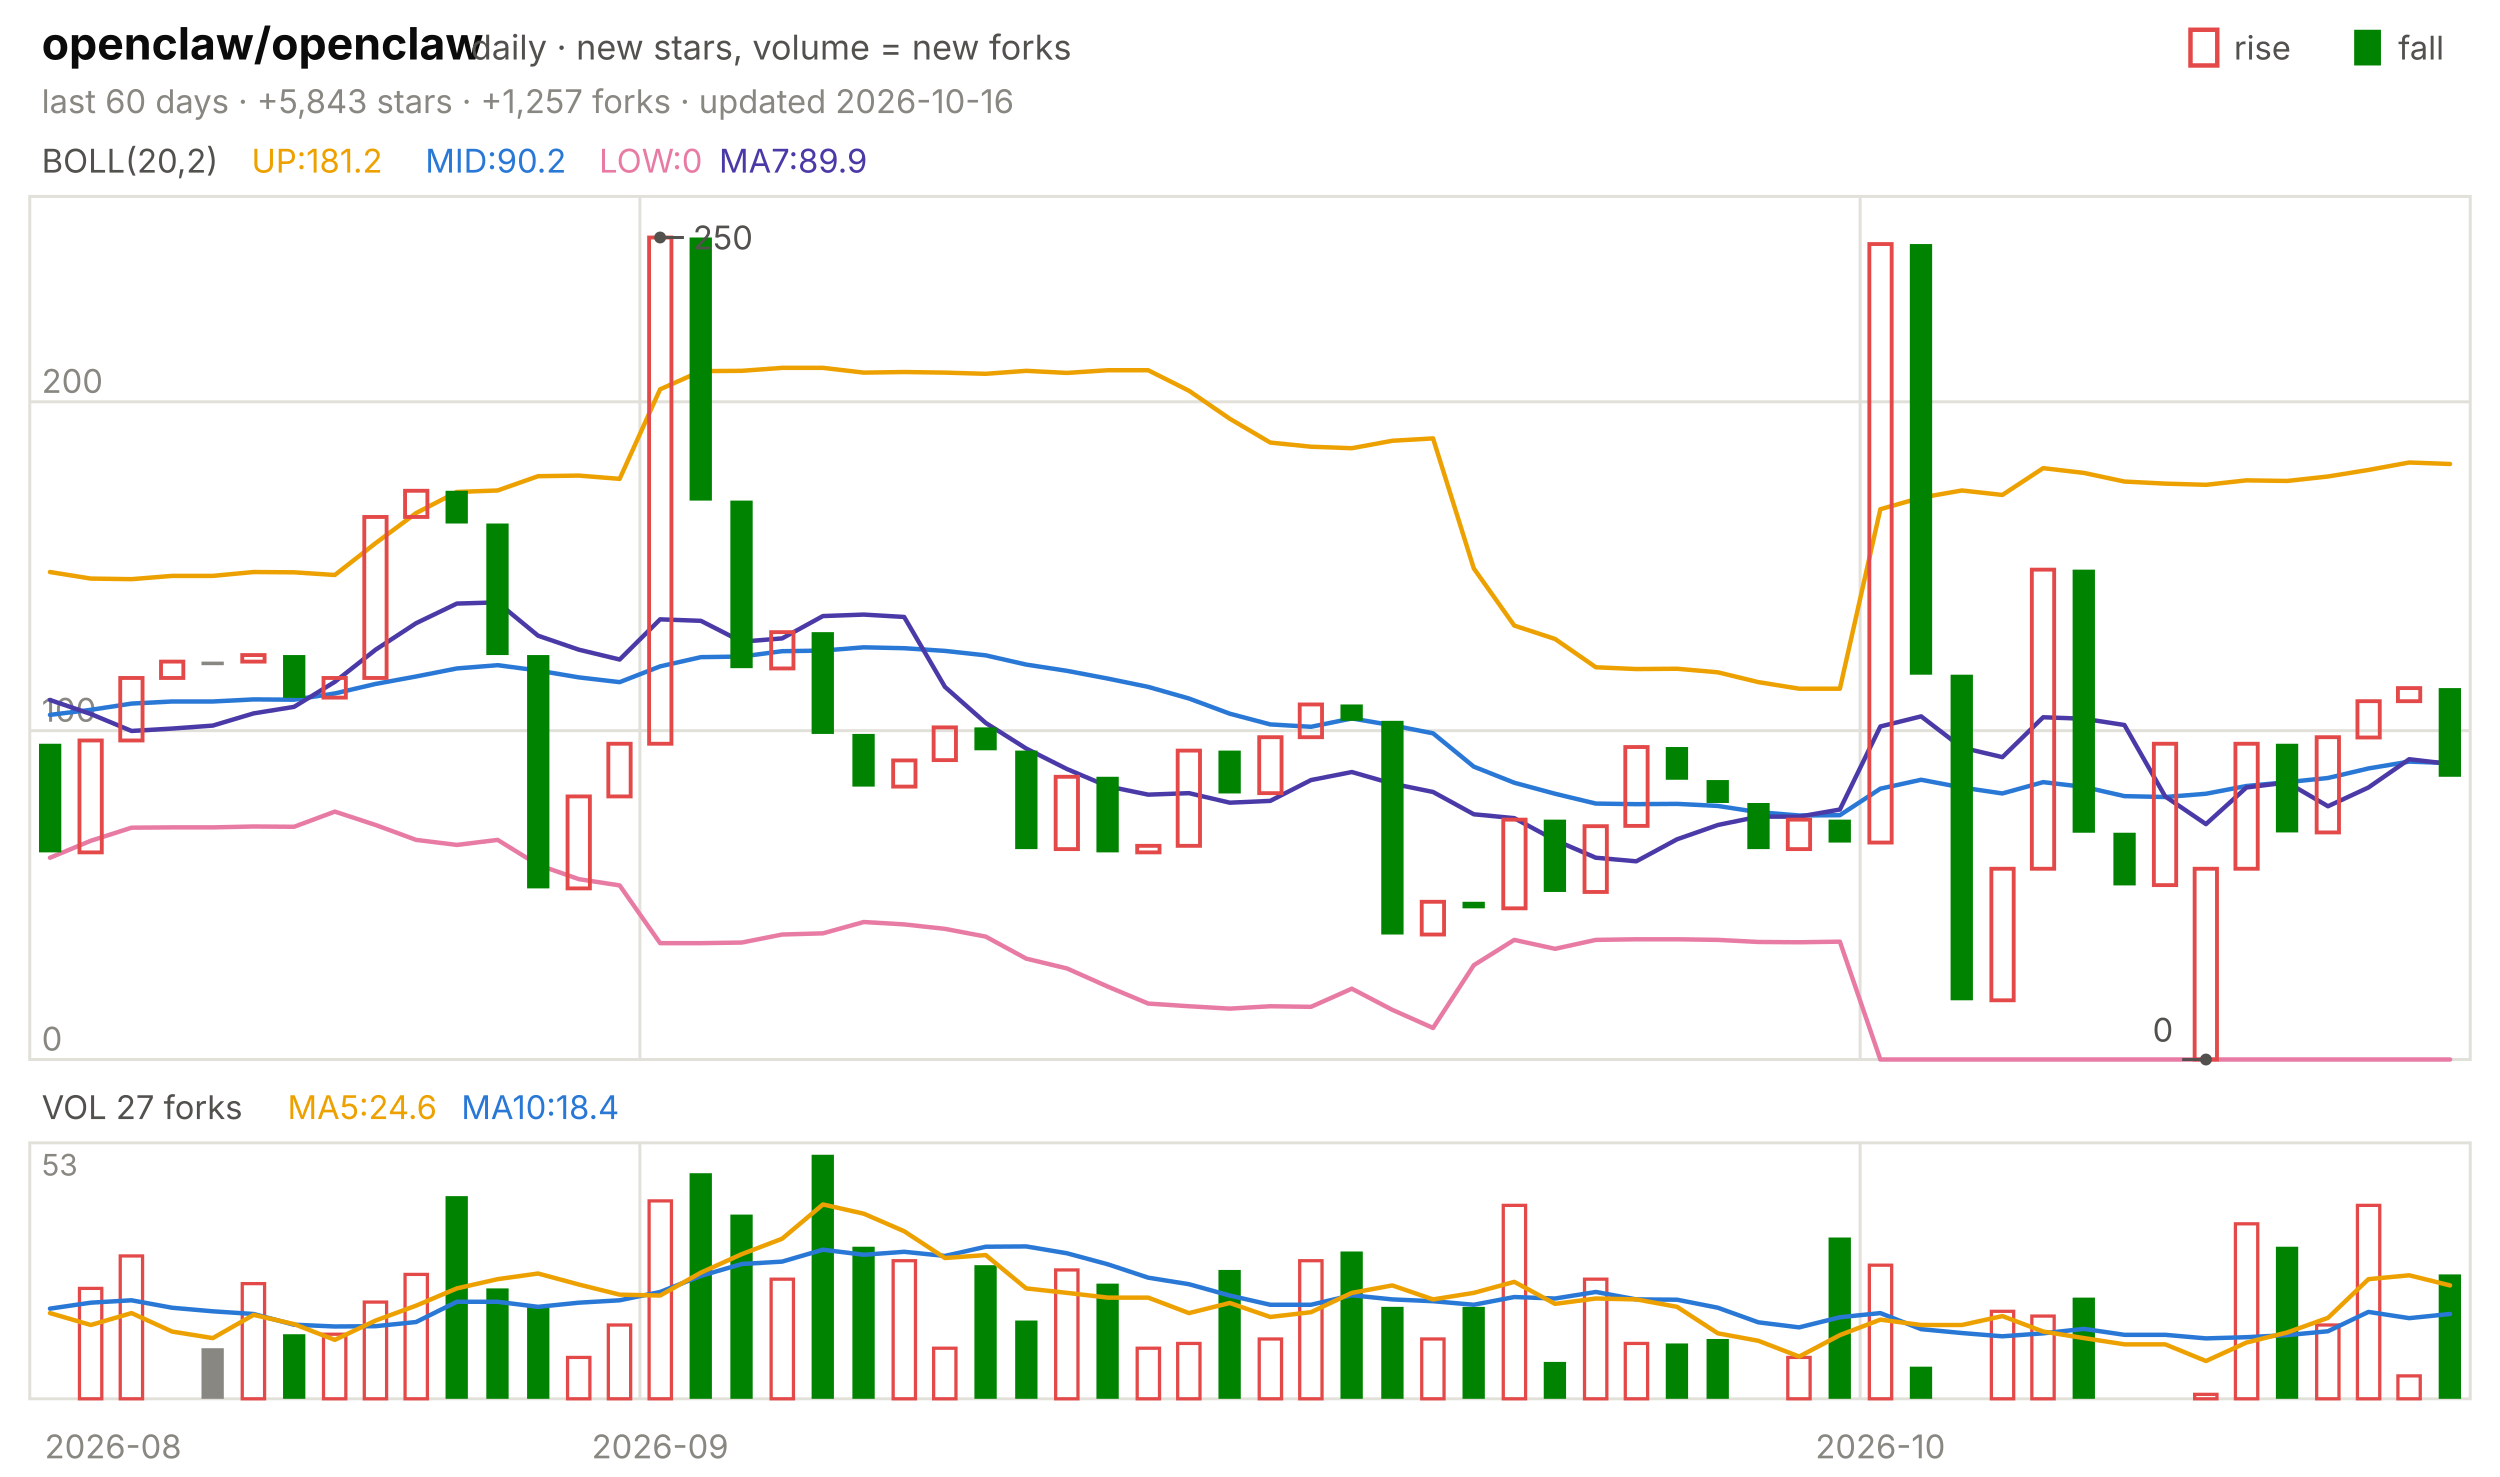
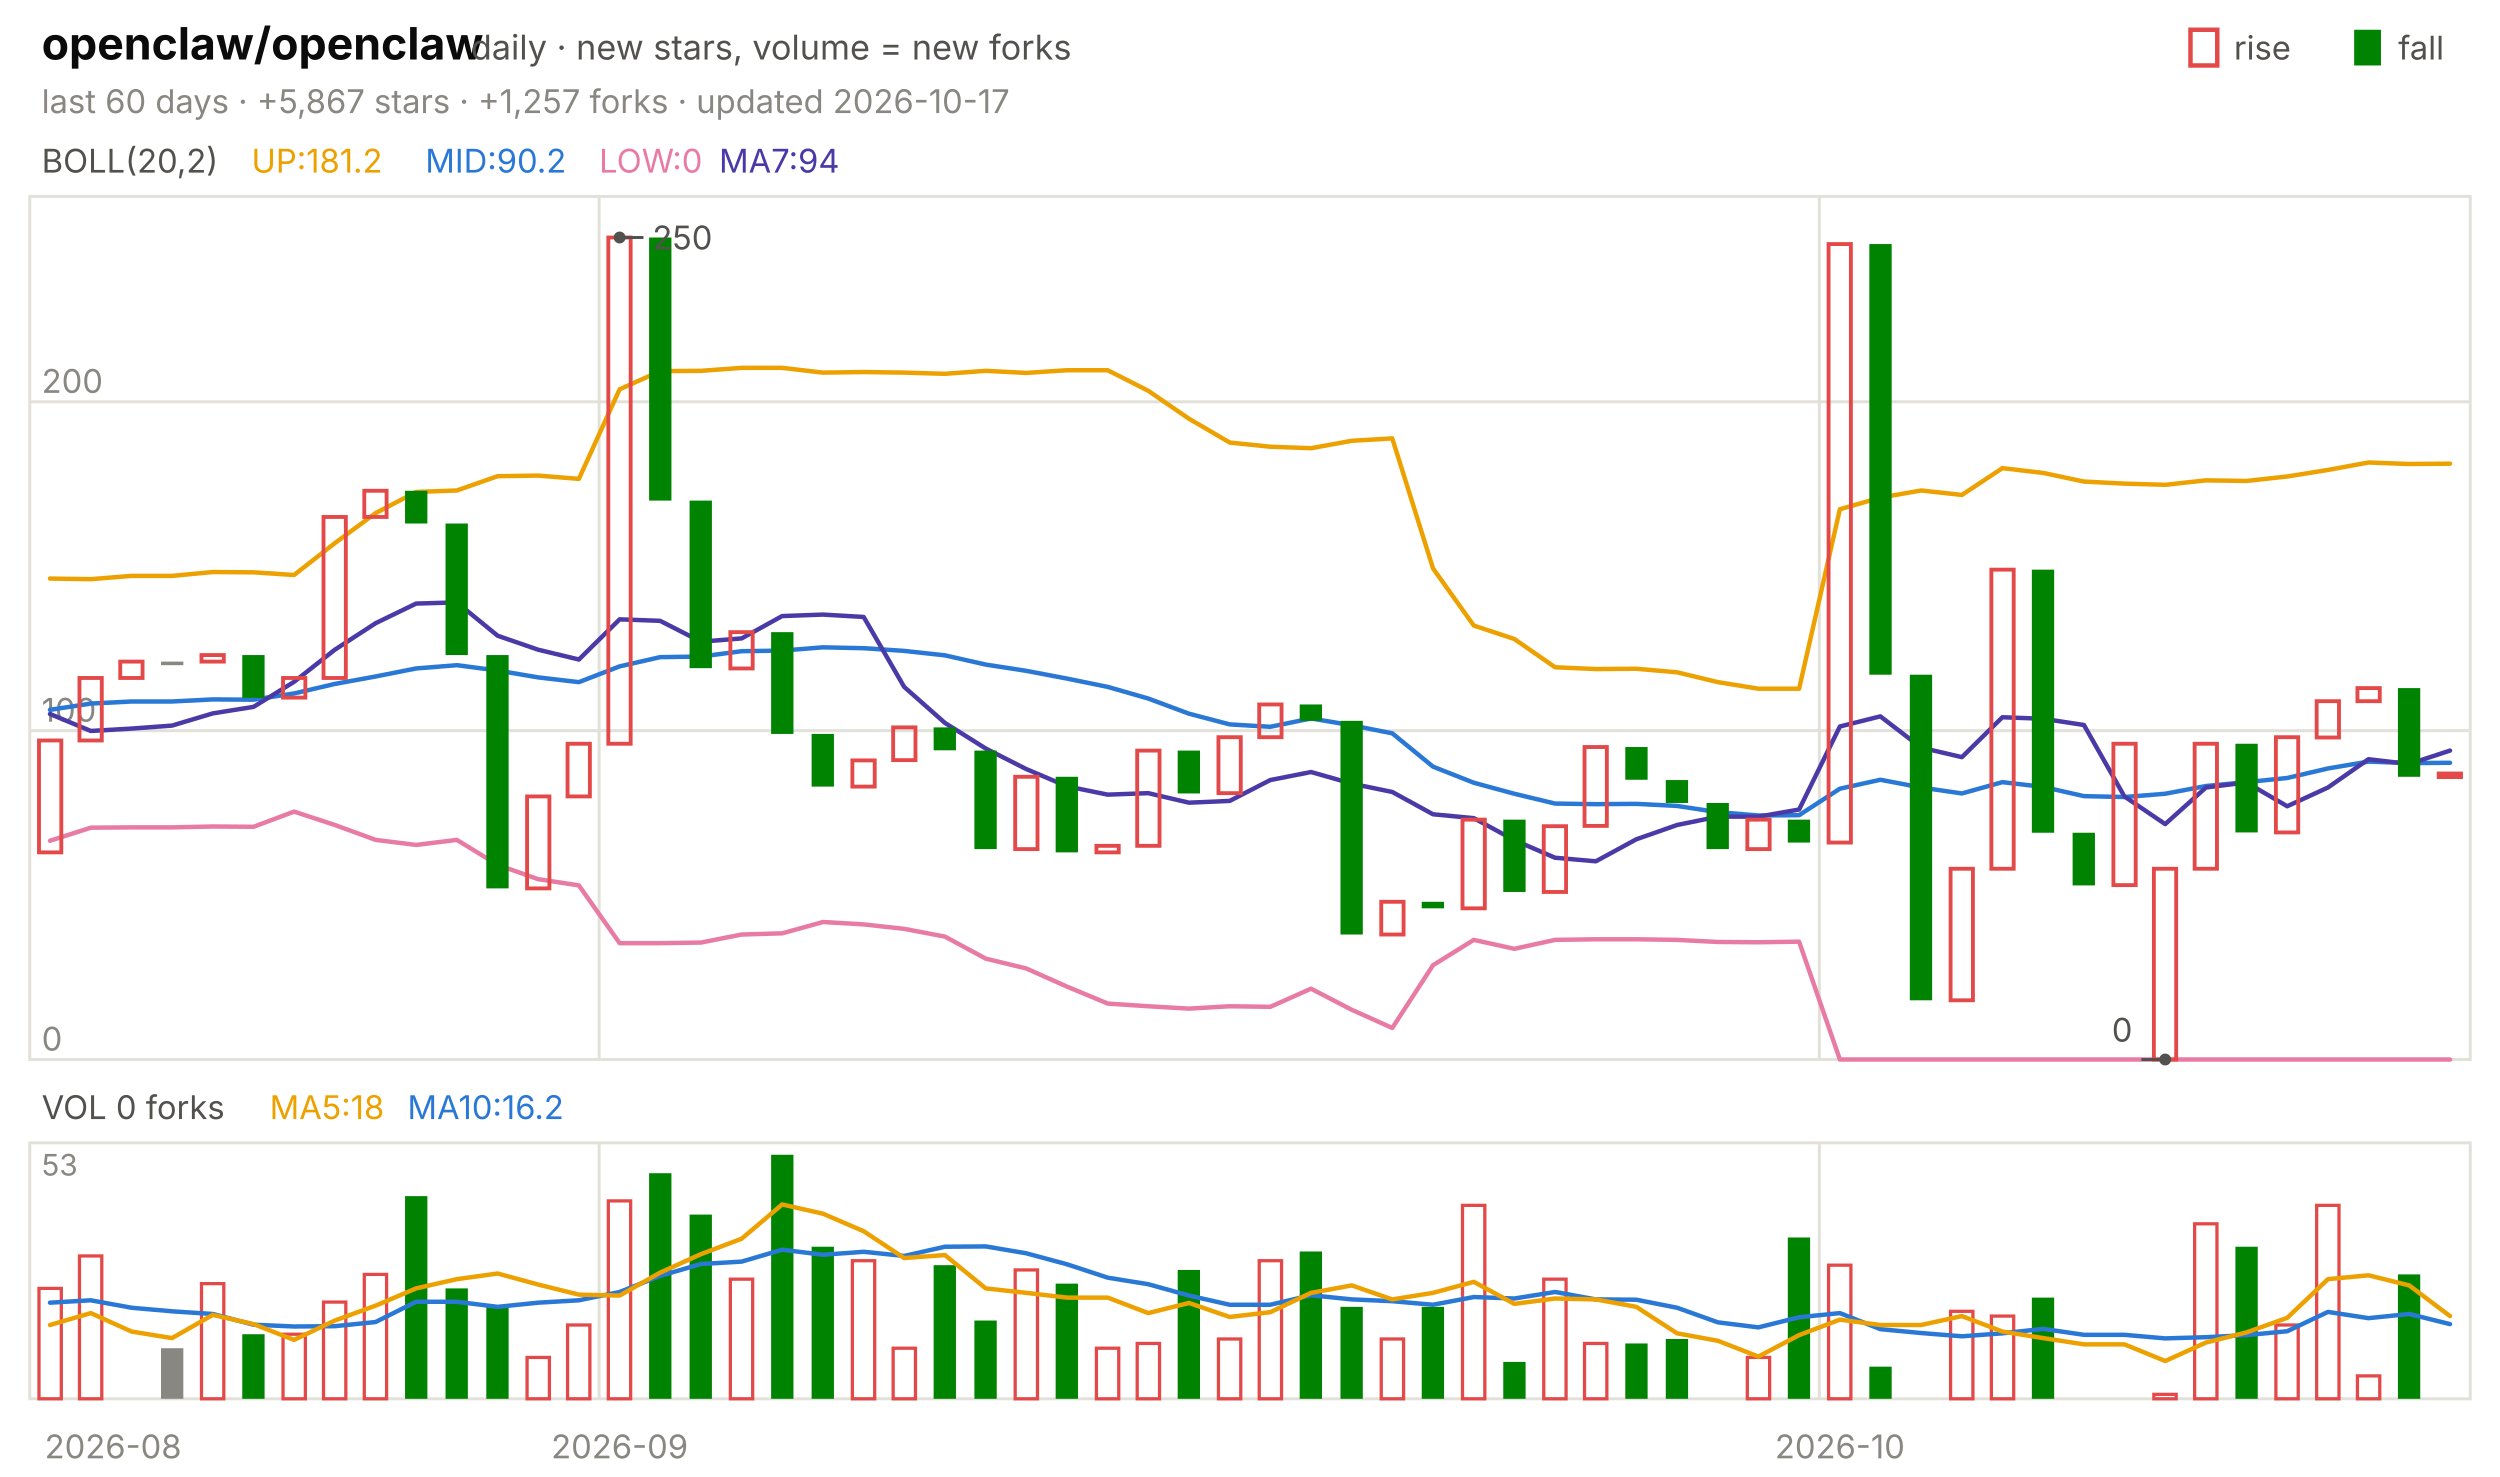
<svg xmlns="http://www.w3.org/2000/svg" viewBox="0 0 840 496" width="840" height="496" font-family="-apple-system,'Segoe UI',system-ui,sans-serif" role="img" aria-label="openclaw/openclaw candlestick chart">
  <text x="14.0" y="20.0" font-size="15" fill="#0b0b0b" font-weight="650">openclaw/openclaw</text>
  <text x="158.2" y="20.0" font-size="11.5" fill="#52514e">daily · new stars, volume = new forks</text>
  <text x="805.8" y="20.0" font-size="11.0" fill="#52514e">fall</text>
  <rect x="791" y="10" width="9" height="12" fill="#008300" />
  <text x="750.6" y="20.0" font-size="11.0" fill="#52514e">rise</text>
  <rect x="736" y="10" width="9" height="12" fill="none" stroke="#e34948" stroke-width="1.5" />
-   <text x="14.0" y="38.0" font-size="11.0" fill="#898781">last 60 days · +5,843 stars · +1,257 forks · updated 2026-10-16</text>
+   <text x="14.0" y="38.0" font-size="11.0" fill="#898781">last 60 days · +5,867 stars · +1,257 forks · updated 2026-10-17</text>
  <rect x="10" y="66" width="820" height="290" fill="none" stroke="#e1e0d9" />
  <rect x="10" y="384" width="820" height="86" fill="none" stroke="#e1e0d9" />
  <text x="38.0" y="490.0" font-size="11.0" fill="#898781" text-anchor="middle">2026-08</text>
-   <line x1="215.0" y1="66.0" x2="215.0" y2="356.0" stroke="#e1e0d9" stroke-width="1.0" />
-   <line x1="215.0" y1="384.0" x2="215.0" y2="470.0" stroke="#e1e0d9" stroke-width="1.0" />
-   <text x="221.8" y="490.0" font-size="11.0" fill="#898781" text-anchor="middle">2026-09</text>
-   <line x1="625.0" y1="66.0" x2="625.0" y2="356.0" stroke="#e1e0d9" stroke-width="1.0" />
-   <line x1="625.0" y1="384.0" x2="625.0" y2="470.0" stroke="#e1e0d9" stroke-width="1.0" />
-   <text x="631.8" y="490.0" font-size="11.0" fill="#898781" text-anchor="middle">2026-10</text>
+   <line x1="201.3" y1="66.0" x2="201.3" y2="356.0" stroke="#e1e0d9" stroke-width="1.0" />
+   <line x1="201.3" y1="384.0" x2="201.3" y2="470.0" stroke="#e1e0d9" stroke-width="1.0" />
+   <text x="208.2" y="490.0" font-size="11.0" fill="#898781" text-anchor="middle">2026-09</text>
+   <line x1="611.3" y1="66.0" x2="611.3" y2="356.0" stroke="#e1e0d9" stroke-width="1.0" />
+   <line x1="611.3" y1="384.0" x2="611.3" y2="470.0" stroke="#e1e0d9" stroke-width="1.0" />
+   <text x="618.2" y="490.0" font-size="11.0" fill="#898781" text-anchor="middle">2026-10</text>
  <text x="14.0" y="58.0" font-size="11.0" fill="#52514e">BOLL(20,2)</text>
  <text x="84.5" y="58.0" font-size="11.0" fill="#eda100">UP:181.2</text>
  <text x="142.9" y="58.0" font-size="11.0" fill="#2a78d6">MID:90.2</text>
  <text x="201.3" y="58.0" font-size="11.0" fill="#e87ba4">LOW:0</text>
-   <text x="241.6" y="58.0" font-size="11.0" fill="#4a3aa7">MA7:89.9</text>
+   <text x="241.6" y="58.0" font-size="11.0" fill="#4a3aa7">MA7:94</text>
  <line x1="10.0" y1="356.0" x2="830.0" y2="356.0" stroke="#e1e0d9" stroke-width="1.0" />
  <text x="14.0" y="353.0" font-size="11.0" fill="#898781">0</text>
  <line x1="10.0" y1="245.5" x2="830.0" y2="245.5" stroke="#e1e0d9" stroke-width="1.0" />
  <text x="14.0" y="242.5" font-size="11.0" fill="#898781">100</text>
  <line x1="10.0" y1="135.0" x2="830.0" y2="135.0" stroke="#e1e0d9" stroke-width="1.0" />
  <text x="14.0" y="132.0" font-size="11.0" fill="#898781">200</text>
-   <polyline points="16.8,192.2 30.5,194.4 44.2,194.6 57.8,193.5 71.5,193.5 85.2,192.2 98.8,192.3 112.5,193.2 126.2,182.5 139.8,172.4 153.5,165.3 167.2,164.8 180.8,160.0 194.5,159.8 208.2,160.9 221.8,130.8 235.5,124.7 249.2,124.6 262.8,123.6 276.5,123.6 290.2,125.2 303.8,125.0 317.5,125.2 331.2,125.6 344.8,124.6 358.5,125.3 372.2,124.4 385.8,124.4 399.5,131.3 413.2,140.7 426.8,148.7 440.5,150.1 454.2,150.6 467.8,148.1 481.5,147.3 495.2,191.0 508.8,210.2 522.5,214.7 536.2,224.2 549.8,224.8 563.5,224.7 577.2,225.9 590.8,229.2 604.5,231.4 618.2,231.4 631.8,171.1 645.5,167.2 659.2,164.8 672.8,166.3 686.5,157.3 700.2,158.9 713.8,161.8 727.5,162.5 741.2,162.9 754.8,161.4 768.5,161.6 782.2,160.1 795.8,157.9 809.5,155.4 823.2,155.9" fill="none" stroke="#eda100" stroke-width="1.5" stroke-linejoin="round" stroke-linecap="round" />
-   <polyline points="16.8,240.2 30.5,238.5 44.2,236.4 57.8,235.7 71.5,235.7 85.2,235.0 98.8,235.1 112.5,233.0 126.2,229.8 139.8,227.3 153.5,224.6 167.2,223.5 180.8,225.3 194.5,227.6 208.2,229.2 221.8,223.9 235.5,220.8 249.2,220.6 262.8,218.8 276.5,218.6 290.2,217.5 303.8,217.8 317.5,218.7 331.2,220.2 344.8,223.3 358.5,225.4 372.2,228.0 385.8,230.8 399.5,234.7 413.2,239.8 426.8,243.4 440.5,244.2 454.2,241.4 467.8,243.7 481.5,246.4 495.2,257.6 508.8,263.0 522.5,266.7 536.2,270.0 549.8,270.2 563.5,270.1 577.2,270.8 590.8,272.9 604.5,274.0 618.2,273.9 631.8,265.0 645.5,262.0 659.2,264.6 672.8,266.6 686.5,262.8 700.2,264.4 713.8,267.5 727.5,267.8 741.2,266.7 754.8,264.1 768.5,262.8 782.2,261.4 795.8,258.2 809.5,255.9 823.2,256.4" fill="none" stroke="#2a78d6" stroke-width="1.5" stroke-linejoin="round" stroke-linecap="round" />
-   <polyline points="16.8,288.2 30.5,282.5 44.2,278.1 57.8,278.0 71.5,278.0 85.2,277.7 98.8,277.8 112.5,272.7 126.2,277.2 139.8,282.2 153.5,283.9 167.2,282.2 180.8,290.6 194.5,295.4 208.2,297.5 221.8,316.9 235.5,316.9 249.2,316.7 262.8,314.0 276.5,313.6 290.2,309.8 303.8,310.6 317.5,312.1 331.2,314.7 344.8,322.1 358.5,325.4 372.2,331.5 385.8,337.2 399.5,338.1 413.2,338.9 426.8,338.1 440.5,338.3 454.2,332.2 467.8,339.3 481.5,345.4 495.2,324.3 508.8,315.8 522.5,318.8 536.2,315.8 549.8,315.6 563.5,315.6 577.2,315.8 590.8,316.5 604.5,316.6 618.2,316.4 631.8,356.0 645.5,356.0 659.2,356.0 672.8,356.0 686.5,356.0 700.2,356.0 713.8,356.0 727.5,356.0 741.2,356.0 754.8,356.0 768.5,356.0 782.2,356.0 795.8,356.0 809.5,356.0 823.2,356.0" fill="none" stroke="#e87ba4" stroke-width="1.5" stroke-linejoin="round" stroke-linecap="round" />
-   <polyline points="16.8,235.2 30.5,239.9 44.2,245.6 57.8,244.8 71.5,243.8 85.2,239.7 98.8,237.5 112.5,229.1 126.2,218.3 139.8,209.4 153.5,202.8 167.2,202.4 180.8,213.6 194.5,218.3 208.2,221.6 221.8,208.1 235.5,208.6 249.2,215.6 262.8,214.5 276.5,207.0 290.2,206.5 303.8,207.3 317.5,230.8 331.2,242.9 344.8,251.5 358.5,258.4 372.2,264.2 385.8,267.0 399.5,266.5 413.2,269.7 426.8,269.1 440.5,262.1 454.2,259.4 467.8,263.3 481.5,266.1 495.2,273.6 508.8,274.9 522.5,282.3 536.2,288.2 549.8,289.4 563.5,282.0 577.2,277.2 590.8,274.4 604.5,274.4 618.2,272.0 631.8,244.1 645.5,240.7 659.2,251.2 672.8,254.4 686.5,241.0 700.2,241.5 713.8,243.6 727.5,267.6 741.2,276.9 754.8,264.6 768.5,262.9 782.2,270.9 795.8,264.6 809.5,255.1 823.2,256.7" fill="none" stroke="#4a3aa7" stroke-width="1.5" stroke-linejoin="round" stroke-linecap="round" />
-   <rect x="13.1" y="249.9" width="7.5" height="36.5" fill="#008300" />
-   <rect x="26.7" y="248.8" width="7.5" height="37.6" fill="none" stroke="#e34948" stroke-width="1.3" />
-   <rect x="40.4" y="227.8" width="7.5" height="21.0" fill="none" stroke="#e34948" stroke-width="1.3" />
-   <rect x="54.1" y="222.3" width="7.5" height="5.5" fill="none" stroke="#e34948" stroke-width="1.3" />
-   <rect x="67.7" y="222.3" width="7.5" height="1.2" fill="#898781" />
-   <rect x="81.4" y="220.1" width="7.5" height="2.2" fill="none" stroke="#e34948" stroke-width="1.3" />
-   <rect x="95.1" y="220.1" width="7.5" height="14.4" fill="#008300" />
-   <rect x="108.7" y="227.8" width="7.5" height="6.6" fill="none" stroke="#e34948" stroke-width="1.3" />
-   <rect x="122.4" y="173.7" width="7.5" height="54.1" fill="none" stroke="#e34948" stroke-width="1.3" />
-   <rect x="136.1" y="164.9" width="7.5" height="8.8" fill="none" stroke="#e34948" stroke-width="1.3" />
-   <rect x="149.7" y="164.9" width="7.5" height="11.0" fill="#008300" />
-   <rect x="163.4" y="175.9" width="7.5" height="44.2" fill="#008300" />
-   <rect x="177.1" y="220.1" width="7.5" height="78.4" fill="#008300" />
-   <rect x="190.7" y="267.6" width="7.5" height="30.9" fill="none" stroke="#e34948" stroke-width="1.3" />
-   <rect x="204.4" y="249.9" width="7.5" height="17.7" fill="none" stroke="#e34948" stroke-width="1.3" />
-   <rect x="218.1" y="79.8" width="7.5" height="170.1" fill="none" stroke="#e34948" stroke-width="1.3" />
-   <rect x="231.7" y="79.8" width="7.5" height="88.4" fill="#008300" />
-   <rect x="245.4" y="168.2" width="7.5" height="56.3" fill="#008300" />
-   <rect x="259.1" y="212.4" width="7.5" height="12.2" fill="none" stroke="#e34948" stroke-width="1.3" />
-   <rect x="272.7" y="212.4" width="7.5" height="34.2" fill="#008300" />
-   <rect x="286.4" y="246.6" width="7.5" height="17.7" fill="#008300" />
-   <rect x="300.1" y="255.5" width="7.5" height="8.8" fill="none" stroke="#e34948" stroke-width="1.3" />
-   <rect x="313.7" y="244.4" width="7.5" height="11.0" fill="none" stroke="#e34948" stroke-width="1.3" />
-   <rect x="327.4" y="244.4" width="7.5" height="7.7" fill="#008300" />
-   <rect x="341.1" y="252.2" width="7.5" height="33.1" fill="#008300" />
-   <rect x="354.7" y="261.0" width="7.5" height="24.3" fill="none" stroke="#e34948" stroke-width="1.3" />
-   <rect x="368.4" y="261.0" width="7.5" height="25.4" fill="#008300" />
-   <rect x="382.1" y="284.2" width="7.5" height="2.2" fill="none" stroke="#e34948" stroke-width="1.3" />
-   <rect x="395.7" y="252.2" width="7.5" height="32.0" fill="none" stroke="#e34948" stroke-width="1.3" />
-   <rect x="409.4" y="252.2" width="7.5" height="14.4" fill="#008300" />
-   <rect x="423.1" y="247.7" width="7.5" height="18.8" fill="none" stroke="#e34948" stroke-width="1.3" />
-   <rect x="436.7" y="236.7" width="7.5" height="11.0" fill="none" stroke="#e34948" stroke-width="1.3" />
-   <rect x="450.4" y="236.7" width="7.5" height="5.5" fill="#008300" />
-   <rect x="464.1" y="242.2" width="7.5" height="71.8" fill="#008300" />
-   <rect x="477.7" y="303.0" width="7.5" height="11.0" fill="none" stroke="#e34948" stroke-width="1.3" />
-   <rect x="491.4" y="303.0" width="7.5" height="2.2" fill="#008300" />
-   <rect x="505.1" y="275.4" width="7.5" height="29.8" fill="none" stroke="#e34948" stroke-width="1.3" />
-   <rect x="518.7" y="275.4" width="7.5" height="24.3" fill="#008300" />
-   <rect x="532.4" y="277.6" width="7.5" height="22.1" fill="none" stroke="#e34948" stroke-width="1.3" />
-   <rect x="546.1" y="251.0" width="7.5" height="26.5" fill="none" stroke="#e34948" stroke-width="1.3" />
-   <rect x="559.7" y="251.0" width="7.5" height="11.0" fill="#008300" />
-   <rect x="573.4" y="262.1" width="7.5" height="7.7" fill="#008300" />
-   <rect x="587.1" y="269.8" width="7.5" height="15.5" fill="#008300" />
-   <rect x="600.7" y="275.4" width="7.5" height="9.9" fill="none" stroke="#e34948" stroke-width="1.3" />
-   <rect x="614.4" y="275.4" width="7.5" height="7.7" fill="#008300" />
-   <rect x="628.1" y="82.0" width="7.5" height="201.1" fill="none" stroke="#e34948" stroke-width="1.3" />
-   <rect x="641.7" y="82.0" width="7.5" height="144.7" fill="#008300" />
-   <rect x="655.4" y="226.7" width="7.5" height="109.4" fill="#008300" />
-   <rect x="669.1" y="291.9" width="7.5" height="44.2" fill="none" stroke="#e34948" stroke-width="1.3" />
-   <rect x="682.7" y="191.4" width="7.5" height="100.5" fill="none" stroke="#e34948" stroke-width="1.3" />
-   <rect x="696.4" y="191.4" width="7.5" height="88.4" fill="#008300" />
-   <rect x="710.1" y="279.8" width="7.5" height="17.7" fill="#008300" />
-   <rect x="723.7" y="249.9" width="7.5" height="47.5" fill="none" stroke="#e34948" stroke-width="1.3" />
-   <rect x="737.4" y="291.9" width="7.5" height="64.1" fill="none" stroke="#e34948" stroke-width="1.3" />
-   <rect x="751.1" y="249.9" width="7.5" height="42.0" fill="none" stroke="#e34948" stroke-width="1.3" />
-   <rect x="764.7" y="249.9" width="7.5" height="29.8" fill="#008300" />
-   <rect x="778.4" y="247.7" width="7.5" height="32.0" fill="none" stroke="#e34948" stroke-width="1.3" />
-   <rect x="792.1" y="235.6" width="7.5" height="12.2" fill="none" stroke="#e34948" stroke-width="1.3" />
-   <rect x="805.7" y="231.2" width="7.5" height="4.4" fill="none" stroke="#e34948" stroke-width="1.3" />
-   <rect x="819.4" y="231.2" width="7.5" height="29.8" fill="#008300" />
-   <circle cx="221.8" cy="79.8" r="2" fill="#52514e" />
-   <line x1="221.8" y1="79.8" x2="229.8" y2="79.8" stroke="#52514e" stroke-width="1.0" />
-   <text x="232.8" y="83.8" font-size="11.0" fill="#52514e">250</text>
-   <circle cx="741.2" cy="356.0" r="2" fill="#52514e" />
-   <line x1="741.2" y1="356.0" x2="733.2" y2="356.0" stroke="#52514e" stroke-width="1.0" />
-   <text x="730.2" y="350.0" font-size="11.0" fill="#52514e" text-anchor="end">0</text>
-   <text x="14.0" y="376.0" font-size="11.0" fill="#52514e">VOL 27 forks</text>
-   <text x="96.6" y="376.0" font-size="11.0" fill="#eda100">MA5:24.6</text>
-   <text x="155.0" y="376.0" font-size="11.0" fill="#2a78d6">MA10:18.4</text>
+   <polyline points="16.8,194.4 30.5,194.6 44.2,193.5 57.8,193.5 71.5,192.2 85.2,192.3 98.8,193.2 112.5,182.5 126.2,172.4 139.8,165.3 153.5,164.8 167.2,160.0 180.8,159.8 194.5,160.9 208.2,130.8 221.8,124.7 235.5,124.6 249.2,123.6 262.8,123.6 276.5,125.2 290.2,125.0 303.8,125.2 317.5,125.6 331.2,124.6 344.8,125.3 358.5,124.4 372.2,124.4 385.8,131.3 399.5,140.7 413.2,148.7 426.8,150.1 440.5,150.6 454.2,148.1 467.8,147.3 481.5,191.0 495.2,210.2 508.8,214.7 522.5,224.2 536.2,224.8 549.8,224.7 563.5,225.9 577.2,229.2 590.8,231.4 604.5,231.4 618.2,171.1 631.8,167.2 645.5,164.8 659.2,166.3 672.8,157.3 686.5,158.9 700.2,161.8 713.8,162.5 727.5,162.9 741.2,161.4 754.8,161.6 768.5,160.1 782.2,157.9 795.8,155.4 809.5,155.9 823.2,155.8" fill="none" stroke="#eda100" stroke-width="1.5" stroke-linejoin="round" stroke-linecap="round" />
+   <polyline points="16.8,238.5 30.5,236.4 44.2,235.7 57.8,235.7 71.5,235.0 85.2,235.1 98.8,233.0 112.5,229.8 126.2,227.3 139.8,224.6 153.5,223.5 167.2,225.3 180.8,227.6 194.5,229.2 208.2,223.9 221.8,220.8 235.5,220.6 249.2,218.8 262.8,218.6 276.5,217.5 290.2,217.8 303.8,218.7 317.5,220.2 331.2,223.3 344.8,225.4 358.5,228.0 372.2,230.8 385.8,234.7 399.5,239.8 413.2,243.4 426.8,244.2 440.5,241.4 454.2,243.7 467.8,246.4 481.5,257.6 495.2,263.0 508.8,266.7 522.5,270.0 536.2,270.2 549.8,270.1 563.5,270.8 577.2,272.9 590.8,274.0 604.5,273.9 618.2,265.0 631.8,262.0 645.5,264.6 659.2,266.6 672.8,262.8 686.5,264.4 700.2,267.5 713.8,267.8 727.5,266.7 741.2,264.1 754.8,262.8 768.5,261.4 782.2,258.2 795.8,255.9 809.5,256.4 823.2,256.3" fill="none" stroke="#2a78d6" stroke-width="1.5" stroke-linejoin="round" stroke-linecap="round" />
+   <polyline points="16.8,282.5 30.5,278.1 44.2,278.0 57.8,278.0 71.5,277.7 85.2,277.8 98.8,272.7 112.5,277.2 126.2,282.2 139.8,283.9 153.5,282.2 167.2,290.6 180.8,295.4 194.5,297.5 208.2,316.9 221.8,316.9 235.5,316.7 249.2,314.0 262.8,313.6 276.5,309.8 290.2,310.6 303.8,312.1 317.5,314.7 331.2,322.1 344.8,325.4 358.5,331.5 372.2,337.2 385.8,338.1 399.5,338.9 413.2,338.1 426.8,338.3 440.5,332.2 454.2,339.3 467.8,345.4 481.5,324.3 495.2,315.8 508.8,318.8 522.5,315.8 536.2,315.6 549.8,315.6 563.5,315.8 577.2,316.5 590.8,316.6 604.5,316.4 618.2,356.0 631.8,356.0 645.5,356.0 659.2,356.0 672.8,356.0 686.5,356.0 700.2,356.0 713.8,356.0 727.5,356.0 741.2,356.0 754.8,356.0 768.5,356.0 782.2,356.0 795.8,356.0 809.5,356.0 823.2,356.0" fill="none" stroke="#e87ba4" stroke-width="1.5" stroke-linejoin="round" stroke-linecap="round" />
+   <polyline points="16.8,239.9 30.5,245.6 44.2,244.8 57.8,243.8 71.5,239.7 85.2,237.5 98.8,229.1 112.5,218.3 126.2,209.4 139.8,202.8 153.5,202.4 167.2,213.6 180.8,218.3 194.5,221.6 208.2,208.1 221.8,208.6 235.5,215.6 249.2,214.5 262.8,207.0 276.5,206.5 290.2,207.3 303.8,230.8 317.5,242.9 331.2,251.5 344.8,258.4 358.5,264.2 372.2,267.0 385.8,266.5 399.5,269.7 413.2,269.1 426.8,262.1 440.5,259.4 454.2,263.3 467.8,266.1 481.5,273.6 495.2,274.9 508.8,282.3 522.5,288.2 536.2,289.4 549.8,282.0 563.5,277.2 577.2,274.4 590.8,274.4 604.5,272.0 618.2,244.1 631.8,240.7 645.5,251.2 659.2,254.4 672.8,241.0 686.5,241.5 700.2,243.6 713.8,267.6 727.5,276.9 741.2,264.6 754.8,262.9 768.5,270.9 782.2,264.6 795.8,255.1 809.5,256.7 823.2,252.2" fill="none" stroke="#4a3aa7" stroke-width="1.5" stroke-linejoin="round" stroke-linecap="round" />
+   <rect x="13.1" y="248.8" width="7.5" height="37.6" fill="none" stroke="#e34948" stroke-width="1.3" />
+   <rect x="26.7" y="227.8" width="7.5" height="21.0" fill="none" stroke="#e34948" stroke-width="1.3" />
+   <rect x="40.4" y="222.3" width="7.5" height="5.5" fill="none" stroke="#e34948" stroke-width="1.3" />
+   <rect x="54.1" y="222.3" width="7.5" height="1.2" fill="#898781" />
+   <rect x="67.7" y="220.1" width="7.5" height="2.2" fill="none" stroke="#e34948" stroke-width="1.3" />
+   <rect x="81.4" y="220.1" width="7.5" height="14.4" fill="#008300" />
+   <rect x="95.1" y="227.8" width="7.5" height="6.6" fill="none" stroke="#e34948" stroke-width="1.3" />
+   <rect x="108.7" y="173.7" width="7.5" height="54.1" fill="none" stroke="#e34948" stroke-width="1.3" />
+   <rect x="122.4" y="164.9" width="7.5" height="8.8" fill="none" stroke="#e34948" stroke-width="1.3" />
+   <rect x="136.1" y="164.9" width="7.5" height="11.0" fill="#008300" />
+   <rect x="149.7" y="175.9" width="7.5" height="44.2" fill="#008300" />
+   <rect x="163.4" y="220.1" width="7.5" height="78.4" fill="#008300" />
+   <rect x="177.1" y="267.6" width="7.5" height="30.9" fill="none" stroke="#e34948" stroke-width="1.3" />
+   <rect x="190.7" y="249.9" width="7.5" height="17.7" fill="none" stroke="#e34948" stroke-width="1.3" />
+   <rect x="204.4" y="79.8" width="7.5" height="170.1" fill="none" stroke="#e34948" stroke-width="1.3" />
+   <rect x="218.1" y="79.8" width="7.5" height="88.4" fill="#008300" />
+   <rect x="231.7" y="168.2" width="7.5" height="56.3" fill="#008300" />
+   <rect x="245.4" y="212.4" width="7.5" height="12.2" fill="none" stroke="#e34948" stroke-width="1.3" />
+   <rect x="259.1" y="212.4" width="7.5" height="34.2" fill="#008300" />
+   <rect x="272.7" y="246.6" width="7.5" height="17.7" fill="#008300" />
+   <rect x="286.4" y="255.5" width="7.5" height="8.8" fill="none" stroke="#e34948" stroke-width="1.3" />
+   <rect x="300.1" y="244.4" width="7.5" height="11.0" fill="none" stroke="#e34948" stroke-width="1.3" />
+   <rect x="313.7" y="244.4" width="7.5" height="7.7" fill="#008300" />
+   <rect x="327.4" y="252.2" width="7.5" height="33.1" fill="#008300" />
+   <rect x="341.1" y="261.0" width="7.5" height="24.3" fill="none" stroke="#e34948" stroke-width="1.3" />
+   <rect x="354.7" y="261.0" width="7.5" height="25.4" fill="#008300" />
+   <rect x="368.4" y="284.2" width="7.5" height="2.2" fill="none" stroke="#e34948" stroke-width="1.3" />
+   <rect x="382.1" y="252.2" width="7.5" height="32.0" fill="none" stroke="#e34948" stroke-width="1.3" />
+   <rect x="395.7" y="252.2" width="7.5" height="14.4" fill="#008300" />
+   <rect x="409.4" y="247.7" width="7.5" height="18.8" fill="none" stroke="#e34948" stroke-width="1.3" />
+   <rect x="423.1" y="236.7" width="7.5" height="11.0" fill="none" stroke="#e34948" stroke-width="1.3" />
+   <rect x="436.7" y="236.7" width="7.5" height="5.5" fill="#008300" />
+   <rect x="450.4" y="242.2" width="7.5" height="71.8" fill="#008300" />
+   <rect x="464.1" y="303.0" width="7.5" height="11.0" fill="none" stroke="#e34948" stroke-width="1.3" />
+   <rect x="477.7" y="303.0" width="7.5" height="2.2" fill="#008300" />
+   <rect x="491.4" y="275.4" width="7.5" height="29.8" fill="none" stroke="#e34948" stroke-width="1.3" />
+   <rect x="505.1" y="275.4" width="7.5" height="24.3" fill="#008300" />
+   <rect x="518.7" y="277.6" width="7.5" height="22.1" fill="none" stroke="#e34948" stroke-width="1.3" />
+   <rect x="532.4" y="251.0" width="7.5" height="26.5" fill="none" stroke="#e34948" stroke-width="1.3" />
+   <rect x="546.1" y="251.0" width="7.5" height="11.0" fill="#008300" />
+   <rect x="559.7" y="262.1" width="7.5" height="7.7" fill="#008300" />
+   <rect x="573.4" y="269.8" width="7.5" height="15.5" fill="#008300" />
+   <rect x="587.1" y="275.4" width="7.5" height="9.9" fill="none" stroke="#e34948" stroke-width="1.3" />
+   <rect x="600.7" y="275.4" width="7.5" height="7.7" fill="#008300" />
+   <rect x="614.4" y="82.0" width="7.5" height="201.1" fill="none" stroke="#e34948" stroke-width="1.3" />
+   <rect x="628.1" y="82.0" width="7.5" height="144.7" fill="#008300" />
+   <rect x="641.7" y="226.7" width="7.5" height="109.4" fill="#008300" />
+   <rect x="655.4" y="291.9" width="7.5" height="44.2" fill="none" stroke="#e34948" stroke-width="1.3" />
+   <rect x="669.1" y="191.4" width="7.5" height="100.5" fill="none" stroke="#e34948" stroke-width="1.3" />
+   <rect x="682.7" y="191.4" width="7.5" height="88.4" fill="#008300" />
+   <rect x="696.4" y="279.8" width="7.5" height="17.7" fill="#008300" />
+   <rect x="710.1" y="249.9" width="7.5" height="47.5" fill="none" stroke="#e34948" stroke-width="1.3" />
+   <rect x="723.7" y="291.9" width="7.5" height="64.1" fill="none" stroke="#e34948" stroke-width="1.3" />
+   <rect x="737.4" y="249.9" width="7.5" height="42.0" fill="none" stroke="#e34948" stroke-width="1.3" />
+   <rect x="751.1" y="249.9" width="7.5" height="29.8" fill="#008300" />
+   <rect x="764.7" y="247.7" width="7.5" height="32.0" fill="none" stroke="#e34948" stroke-width="1.3" />
+   <rect x="778.4" y="235.6" width="7.5" height="12.2" fill="none" stroke="#e34948" stroke-width="1.3" />
+   <rect x="792.1" y="231.2" width="7.5" height="4.4" fill="none" stroke="#e34948" stroke-width="1.3" />
+   <rect x="805.7" y="231.2" width="7.5" height="29.8" fill="#008300" />
+   <rect x="819.4" y="259.9" width="7.5" height="1.2" fill="none" stroke="#e34948" stroke-width="1.3" />
+   <circle cx="208.2" cy="79.8" r="2" fill="#52514e" />
+   <line x1="208.2" y1="79.8" x2="216.2" y2="79.8" stroke="#52514e" stroke-width="1.0" />
+   <text x="219.2" y="83.8" font-size="11.0" fill="#52514e">250</text>
+   <circle cx="727.5" cy="356.0" r="2" fill="#52514e" />
+   <line x1="727.5" y1="356.0" x2="719.5" y2="356.0" stroke="#52514e" stroke-width="1.0" />
+   <text x="716.5" y="350.0" font-size="11.0" fill="#52514e" text-anchor="end">0</text>
+   <text x="14.0" y="376.0" font-size="11.0" fill="#52514e">VOL 0 forks</text>
+   <text x="90.6" y="376.0" font-size="11.0" fill="#eda100">MA5:18</text>
+   <text x="136.9" y="376.0" font-size="11.0" fill="#2a78d6">MA10:16.2</text>
  <text x="14.0" y="395.0" font-size="10" fill="#898781">53</text>
-   <rect x="26.7" y="432.9" width="7.5" height="37.1" fill="none" stroke="#e34948" stroke-width="1.1" />
-   <rect x="40.4" y="422.0" width="7.5" height="48.0" fill="none" stroke="#e34948" stroke-width="1.1" />
-   <rect x="67.7" y="453.0" width="7.5" height="17.0" fill="#898781" />
-   <rect x="81.4" y="431.3" width="7.5" height="38.7" fill="none" stroke="#e34948" stroke-width="1.1" />
-   <rect x="95.1" y="448.3" width="7.5" height="21.7" fill="#008300" />
-   <rect x="108.7" y="448.3" width="7.5" height="21.7" fill="none" stroke="#e34948" stroke-width="1.1" />
-   <rect x="122.4" y="437.5" width="7.5" height="32.5" fill="none" stroke="#e34948" stroke-width="1.1" />
-   <rect x="136.1" y="428.2" width="7.5" height="41.8" fill="none" stroke="#e34948" stroke-width="1.1" />
-   <rect x="149.7" y="401.9" width="7.5" height="68.1" fill="#008300" />
-   <rect x="163.4" y="432.9" width="7.5" height="37.1" fill="#008300" />
-   <rect x="177.1" y="439.1" width="7.5" height="30.9" fill="#008300" />
-   <rect x="190.7" y="456.1" width="7.5" height="13.9" fill="none" stroke="#e34948" stroke-width="1.1" />
-   <rect x="204.4" y="445.2" width="7.5" height="24.8" fill="none" stroke="#e34948" stroke-width="1.1" />
-   <rect x="218.1" y="403.5" width="7.5" height="66.5" fill="none" stroke="#e34948" stroke-width="1.1" />
-   <rect x="231.7" y="394.2" width="7.5" height="75.8" fill="#008300" />
-   <rect x="245.4" y="408.1" width="7.5" height="61.9" fill="#008300" />
-   <rect x="259.1" y="429.8" width="7.5" height="40.2" fill="none" stroke="#e34948" stroke-width="1.1" />
-   <rect x="272.7" y="388.0" width="7.5" height="82.0" fill="#008300" />
-   <rect x="286.4" y="418.9" width="7.5" height="51.1" fill="#008300" />
-   <rect x="300.1" y="423.6" width="7.5" height="46.4" fill="none" stroke="#e34948" stroke-width="1.1" />
-   <rect x="313.7" y="453.0" width="7.5" height="17.0" fill="none" stroke="#e34948" stroke-width="1.1" />
-   <rect x="327.4" y="425.1" width="7.5" height="44.9" fill="#008300" />
-   <rect x="341.1" y="443.7" width="7.5" height="26.3" fill="#008300" />
-   <rect x="354.7" y="426.7" width="7.5" height="43.3" fill="none" stroke="#e34948" stroke-width="1.1" />
-   <rect x="368.4" y="431.3" width="7.5" height="38.7" fill="#008300" />
-   <rect x="382.1" y="453.0" width="7.5" height="17.0" fill="none" stroke="#e34948" stroke-width="1.1" />
-   <rect x="395.7" y="451.4" width="7.5" height="18.6" fill="none" stroke="#e34948" stroke-width="1.1" />
-   <rect x="409.4" y="426.7" width="7.5" height="43.3" fill="#008300" />
-   <rect x="423.1" y="449.9" width="7.5" height="20.1" fill="none" stroke="#e34948" stroke-width="1.1" />
-   <rect x="436.7" y="423.6" width="7.5" height="46.4" fill="none" stroke="#e34948" stroke-width="1.1" />
-   <rect x="450.4" y="420.5" width="7.5" height="49.5" fill="#008300" />
-   <rect x="464.1" y="439.1" width="7.5" height="30.9" fill="#008300" />
-   <rect x="477.7" y="449.9" width="7.5" height="20.1" fill="none" stroke="#e34948" stroke-width="1.1" />
-   <rect x="491.4" y="439.1" width="7.5" height="30.9" fill="#008300" />
-   <rect x="505.1" y="405.0" width="7.5" height="65.0" fill="none" stroke="#e34948" stroke-width="1.1" />
-   <rect x="518.7" y="457.6" width="7.5" height="12.4" fill="#008300" />
-   <rect x="532.4" y="429.8" width="7.5" height="40.2" fill="none" stroke="#e34948" stroke-width="1.1" />
-   <rect x="546.1" y="451.4" width="7.5" height="18.6" fill="none" stroke="#e34948" stroke-width="1.1" />
-   <rect x="559.7" y="451.4" width="7.5" height="18.6" fill="#008300" />
-   <rect x="573.4" y="449.9" width="7.5" height="20.1" fill="#008300" />
-   <rect x="600.7" y="456.1" width="7.5" height="13.9" fill="none" stroke="#e34948" stroke-width="1.1" />
-   <rect x="614.4" y="415.8" width="7.5" height="54.2" fill="#008300" />
-   <rect x="628.1" y="425.1" width="7.5" height="44.9" fill="none" stroke="#e34948" stroke-width="1.1" />
-   <rect x="641.7" y="459.2" width="7.5" height="10.8" fill="#008300" />
-   <rect x="669.1" y="440.6" width="7.5" height="29.4" fill="none" stroke="#e34948" stroke-width="1.1" />
-   <rect x="682.7" y="442.2" width="7.5" height="27.8" fill="none" stroke="#e34948" stroke-width="1.1" />
-   <rect x="696.4" y="436.0" width="7.5" height="34.0" fill="#008300" />
-   <rect x="737.4" y="468.5" width="7.5" height="1.5" fill="none" stroke="#e34948" stroke-width="1.1" />
-   <rect x="751.1" y="411.2" width="7.5" height="58.8" fill="none" stroke="#e34948" stroke-width="1.1" />
-   <rect x="764.7" y="418.9" width="7.5" height="51.1" fill="#008300" />
-   <rect x="778.4" y="445.2" width="7.5" height="24.8" fill="none" stroke="#e34948" stroke-width="1.1" />
-   <rect x="792.1" y="405.0" width="7.5" height="65.0" fill="none" stroke="#e34948" stroke-width="1.1" />
-   <rect x="805.7" y="462.3" width="7.5" height="7.7" fill="none" stroke="#e34948" stroke-width="1.1" />
-   <rect x="819.4" y="428.2" width="7.5" height="41.8" fill="#008300" />
-   <polyline points="16.8,439.7 30.5,437.7 44.2,436.9 57.8,439.4 71.5,440.6 85.2,441.5 98.8,445.1 112.5,445.7 126.2,445.6 139.8,444.2 153.5,437.4 167.2,437.4 180.8,439.1 194.5,437.7 208.2,436.9 221.8,434.1 235.5,428.7 249.2,424.7 262.8,423.9 276.5,419.9 290.2,421.6 303.8,420.6 317.5,422.0 331.2,418.9 344.8,418.8 358.5,421.1 372.2,424.8 385.8,429.3 399.5,431.5 413.2,435.3 426.8,438.4 440.5,438.4 454.2,435.2 467.8,436.6 481.5,437.2 495.2,438.4 508.8,435.8 522.5,436.3 536.2,434.1 549.8,436.6 563.5,436.7 577.2,439.4 590.8,444.3 604.5,446.0 618.2,442.6 631.8,441.2 645.5,446.6 659.2,447.9 672.8,449.0 686.5,448.0 700.2,446.5 713.8,448.5 727.5,448.5 741.2,449.7 754.8,449.3 768.5,448.6 782.2,447.3 795.8,440.8 809.5,442.9 823.2,441.5" fill="none" stroke="#2a78d6" stroke-width="1.5" stroke-linejoin="round" stroke-linecap="round" />
-   <polyline points="16.8,441.2 30.5,445.2 44.2,441.2 57.8,447.4 71.5,449.6 85.2,441.8 98.8,444.9 112.5,450.2 126.2,443.7 139.8,438.7 153.5,432.9 167.2,429.8 180.8,427.9 194.5,431.6 208.2,435.0 221.8,435.3 235.5,427.6 249.2,421.4 262.8,416.2 276.5,404.7 290.2,407.8 303.8,413.7 317.5,422.7 331.2,421.7 344.8,432.9 358.5,434.4 372.2,436.0 385.8,436.0 399.5,441.2 413.2,437.8 426.8,442.5 440.5,440.9 454.2,434.4 467.8,431.9 481.5,436.6 495.2,434.4 508.8,430.7 522.5,438.1 536.2,436.3 549.8,436.6 563.5,439.1 577.2,448.0 590.8,450.5 604.5,455.8 618.2,448.6 631.8,443.4 645.5,445.2 659.2,445.2 672.8,442.2 686.5,447.4 700.2,449.6 713.8,451.7 727.5,451.7 741.2,457.3 754.8,451.1 768.5,447.7 782.2,442.8 795.8,429.8 809.5,428.5 823.2,431.9" fill="none" stroke="#eda100" stroke-width="1.5" stroke-linejoin="round" stroke-linecap="round" />
+   <rect x="13.1" y="432.9" width="7.5" height="37.1" fill="none" stroke="#e34948" stroke-width="1.1" />
+   <rect x="26.7" y="422.0" width="7.5" height="48.0" fill="none" stroke="#e34948" stroke-width="1.1" />
+   <rect x="54.1" y="453.0" width="7.5" height="17.0" fill="#898781" />
+   <rect x="67.7" y="431.3" width="7.5" height="38.7" fill="none" stroke="#e34948" stroke-width="1.1" />
+   <rect x="81.4" y="448.3" width="7.5" height="21.7" fill="#008300" />
+   <rect x="95.1" y="448.3" width="7.5" height="21.7" fill="none" stroke="#e34948" stroke-width="1.1" />
+   <rect x="108.7" y="437.5" width="7.5" height="32.5" fill="none" stroke="#e34948" stroke-width="1.1" />
+   <rect x="122.4" y="428.2" width="7.5" height="41.8" fill="none" stroke="#e34948" stroke-width="1.1" />
+   <rect x="136.1" y="401.9" width="7.5" height="68.1" fill="#008300" />
+   <rect x="149.7" y="432.9" width="7.5" height="37.1" fill="#008300" />
+   <rect x="163.4" y="439.1" width="7.5" height="30.9" fill="#008300" />
+   <rect x="177.1" y="456.1" width="7.5" height="13.9" fill="none" stroke="#e34948" stroke-width="1.1" />
+   <rect x="190.7" y="445.2" width="7.5" height="24.8" fill="none" stroke="#e34948" stroke-width="1.1" />
+   <rect x="204.4" y="403.5" width="7.5" height="66.5" fill="none" stroke="#e34948" stroke-width="1.1" />
+   <rect x="218.1" y="394.2" width="7.5" height="75.8" fill="#008300" />
+   <rect x="231.7" y="408.1" width="7.5" height="61.9" fill="#008300" />
+   <rect x="245.4" y="429.8" width="7.5" height="40.2" fill="none" stroke="#e34948" stroke-width="1.1" />
+   <rect x="259.1" y="388.0" width="7.5" height="82.0" fill="#008300" />
+   <rect x="272.7" y="418.9" width="7.5" height="51.1" fill="#008300" />
+   <rect x="286.4" y="423.6" width="7.5" height="46.4" fill="none" stroke="#e34948" stroke-width="1.1" />
+   <rect x="300.1" y="453.0" width="7.5" height="17.0" fill="none" stroke="#e34948" stroke-width="1.1" />
+   <rect x="313.7" y="425.1" width="7.5" height="44.9" fill="#008300" />
+   <rect x="327.4" y="443.7" width="7.5" height="26.3" fill="#008300" />
+   <rect x="341.1" y="426.7" width="7.5" height="43.3" fill="none" stroke="#e34948" stroke-width="1.1" />
+   <rect x="354.7" y="431.3" width="7.5" height="38.7" fill="#008300" />
+   <rect x="368.4" y="453.0" width="7.5" height="17.0" fill="none" stroke="#e34948" stroke-width="1.1" />
+   <rect x="382.1" y="451.4" width="7.5" height="18.6" fill="none" stroke="#e34948" stroke-width="1.1" />
+   <rect x="395.7" y="426.7" width="7.5" height="43.3" fill="#008300" />
+   <rect x="409.4" y="449.9" width="7.5" height="20.1" fill="none" stroke="#e34948" stroke-width="1.1" />
+   <rect x="423.1" y="423.6" width="7.5" height="46.4" fill="none" stroke="#e34948" stroke-width="1.1" />
+   <rect x="436.7" y="420.5" width="7.5" height="49.5" fill="#008300" />
+   <rect x="450.4" y="439.1" width="7.5" height="30.9" fill="#008300" />
+   <rect x="464.1" y="449.9" width="7.5" height="20.1" fill="none" stroke="#e34948" stroke-width="1.1" />
+   <rect x="477.7" y="439.1" width="7.5" height="30.9" fill="#008300" />
+   <rect x="491.4" y="405.0" width="7.5" height="65.0" fill="none" stroke="#e34948" stroke-width="1.1" />
+   <rect x="505.1" y="457.6" width="7.5" height="12.4" fill="#008300" />
+   <rect x="518.7" y="429.8" width="7.5" height="40.2" fill="none" stroke="#e34948" stroke-width="1.1" />
+   <rect x="532.4" y="451.4" width="7.5" height="18.6" fill="none" stroke="#e34948" stroke-width="1.1" />
+   <rect x="546.1" y="451.4" width="7.5" height="18.6" fill="#008300" />
+   <rect x="559.7" y="449.9" width="7.5" height="20.1" fill="#008300" />
+   <rect x="587.1" y="456.1" width="7.5" height="13.9" fill="none" stroke="#e34948" stroke-width="1.1" />
+   <rect x="600.7" y="415.8" width="7.5" height="54.2" fill="#008300" />
+   <rect x="614.4" y="425.1" width="7.5" height="44.9" fill="none" stroke="#e34948" stroke-width="1.1" />
+   <rect x="628.1" y="459.2" width="7.5" height="10.8" fill="#008300" />
+   <rect x="655.4" y="440.6" width="7.5" height="29.4" fill="none" stroke="#e34948" stroke-width="1.1" />
+   <rect x="669.1" y="442.2" width="7.5" height="27.8" fill="none" stroke="#e34948" stroke-width="1.1" />
+   <rect x="682.7" y="436.0" width="7.5" height="34.0" fill="#008300" />
+   <rect x="723.7" y="468.5" width="7.5" height="1.5" fill="none" stroke="#e34948" stroke-width="1.1" />
+   <rect x="737.4" y="411.2" width="7.5" height="58.8" fill="none" stroke="#e34948" stroke-width="1.1" />
+   <rect x="751.1" y="418.9" width="7.5" height="51.1" fill="#008300" />
+   <rect x="764.7" y="445.2" width="7.5" height="24.8" fill="none" stroke="#e34948" stroke-width="1.1" />
+   <rect x="778.4" y="405.0" width="7.5" height="65.0" fill="none" stroke="#e34948" stroke-width="1.1" />
+   <rect x="792.1" y="462.3" width="7.5" height="7.7" fill="none" stroke="#e34948" stroke-width="1.1" />
+   <rect x="805.7" y="428.2" width="7.5" height="41.8" fill="#008300" />
+   <polyline points="16.8,437.7 30.5,436.9 44.2,439.4 57.8,440.6 71.5,441.5 85.2,445.1 98.8,445.7 112.5,445.6 126.2,444.2 139.8,437.4 153.5,437.4 167.2,439.1 180.8,437.7 194.5,436.9 208.2,434.1 221.8,428.7 235.5,424.7 249.2,423.9 262.8,419.9 276.5,421.6 290.2,420.6 303.8,422.0 317.5,418.9 331.2,418.8 344.8,421.1 358.5,424.8 372.2,429.3 385.8,431.5 399.5,435.3 413.2,438.4 426.8,438.4 440.5,435.2 454.2,436.6 467.8,437.2 481.5,438.4 495.2,435.8 508.8,436.3 522.5,434.1 536.2,436.6 549.8,436.7 563.5,439.4 577.2,444.3 590.8,446.0 604.5,442.6 618.2,441.2 631.8,446.6 645.5,447.9 659.2,449.0 672.8,448.0 686.5,446.5 700.2,448.5 713.8,448.5 727.5,449.7 741.2,449.3 754.8,448.6 768.5,447.3 782.2,440.8 795.8,442.9 809.5,441.5 823.2,444.9" fill="none" stroke="#2a78d6" stroke-width="1.5" stroke-linejoin="round" stroke-linecap="round" />
+   <polyline points="16.8,445.2 30.5,441.2 44.2,447.4 57.8,449.6 71.5,441.8 85.2,444.9 98.8,450.2 112.5,443.7 126.2,438.7 139.8,432.9 153.5,429.8 167.2,427.9 180.8,431.6 194.5,435.0 208.2,435.3 221.8,427.6 235.5,421.4 249.2,416.2 262.8,404.7 276.5,407.8 290.2,413.7 303.8,422.7 317.5,421.7 331.2,432.9 344.8,434.4 358.5,436.0 372.2,436.0 385.8,441.2 399.5,437.8 413.2,442.5 426.8,440.9 440.5,434.4 454.2,431.9 467.8,436.6 481.5,434.4 495.2,430.7 508.8,438.1 522.5,436.3 536.2,436.6 549.8,439.1 563.5,448.0 577.2,450.5 590.8,455.8 604.5,448.6 618.2,443.4 631.8,445.2 645.5,445.2 659.2,442.2 672.8,447.4 686.5,449.6 700.2,451.7 713.8,451.7 727.5,457.3 741.2,451.1 754.8,447.7 768.5,442.8 782.2,429.8 795.8,428.5 809.5,431.9 823.2,442.2" fill="none" stroke="#eda100" stroke-width="1.5" stroke-linejoin="round" stroke-linecap="round" />
</svg>
